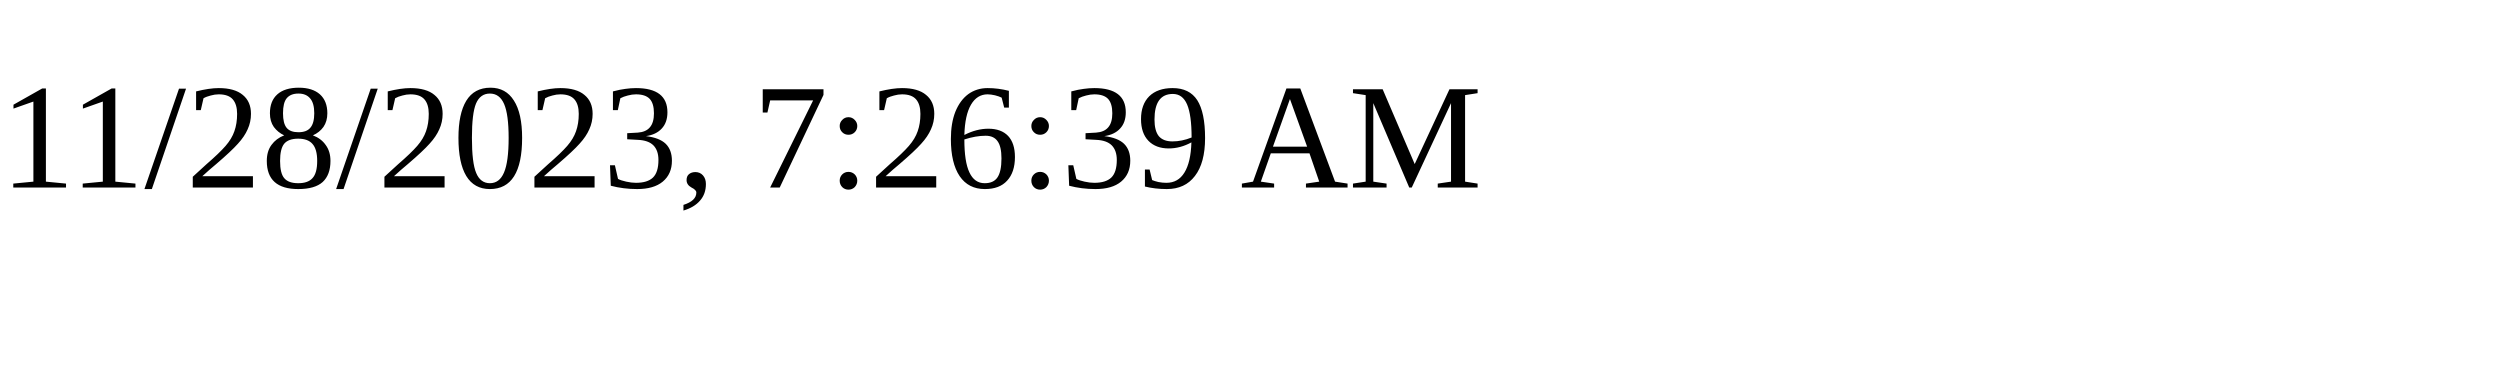
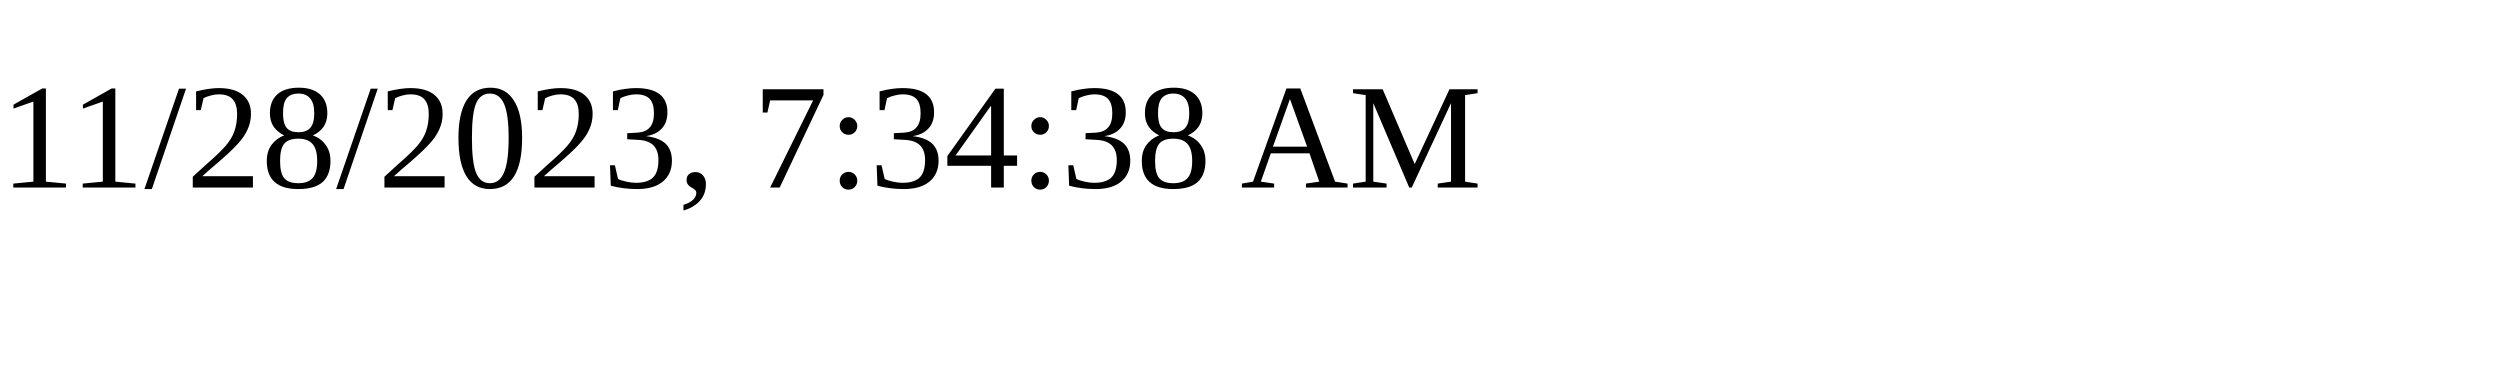
<svg xmlns="http://www.w3.org/2000/svg" height="30" width="200">
-   <text x="0" y="15">11/28/2023, 7:26:39 AM</text>
+   <text x="0" y="15">11/28/2023, 7:34:38 AM</text>
</svg>
